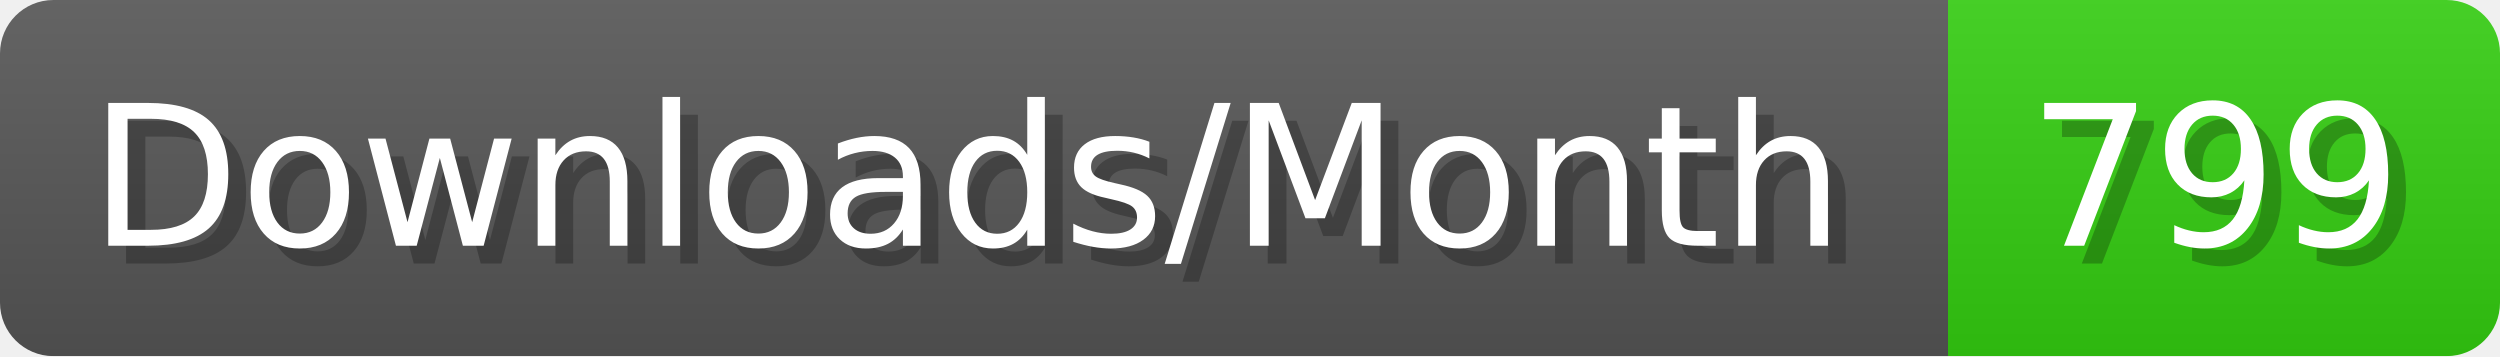
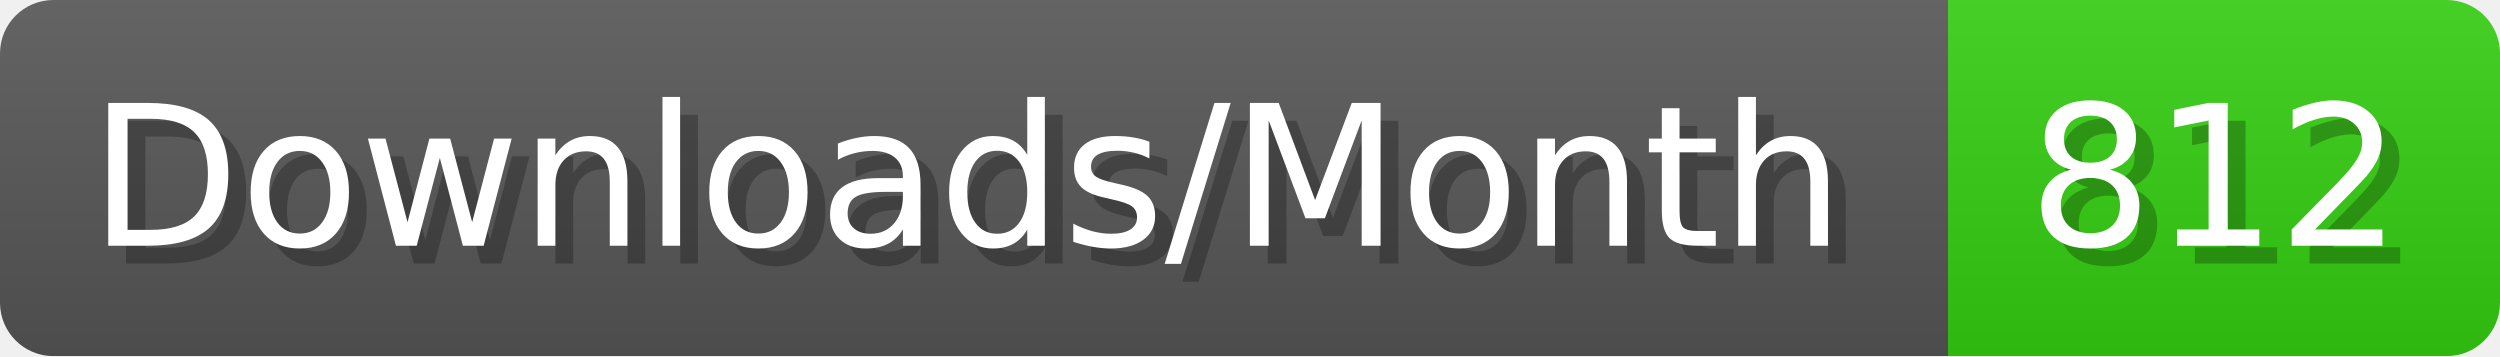
- <svg xmlns="http://www.w3.org/2000/svg" width="140.4" height="20" viewBox="0 0 1404 200" role="img" aria-label="Downloads/Month: 799">
+ <svg xmlns="http://www.w3.org/2000/svg" width="140.4" height="20" viewBox="0 0 1404 200" role="img" aria-label="Downloads/Month: 812">
  <linearGradient id="YlXUI" x2="0" y2="100%">
    <stop offset="0" stop-opacity=".1" stop-color="#EEE" />
    <stop offset="1" stop-opacity=".1" />
  </linearGradient>
  <mask id="JHhop">
    <rect width="1404" height="200" rx="30" fill="#FFF" />
  </mask>
  <g mask="url(#JHhop)">
    <rect width="1094" height="200" fill="#555" />
    <rect width="310" height="200" fill="#3C1" x="1094" />
    <rect width="1404" height="200" fill="url(#YlXUI)" />
  </g>
  <g aria-hidden="true" fill="#fff" text-anchor="start" font-family="Verdana,DejaVu Sans,sans-serif" font-size="110">
    <text x="60" y="148" textLength="994" fill="#000" opacity="0.25">Downloads/Month</text>
    <text x="50" y="138" textLength="994">Downloads/Month</text>
-     <text x="1149" y="148" textLength="210" fill="#000" opacity="0.25">799</text>
-     <text x="1139" y="138" textLength="210">799</text>
+     <text x="1149" y="148" textLength="210" fill="#000" opacity="0.25">812</text>
+     <text x="1139" y="138" textLength="210">812</text>
  </g>
</svg>
